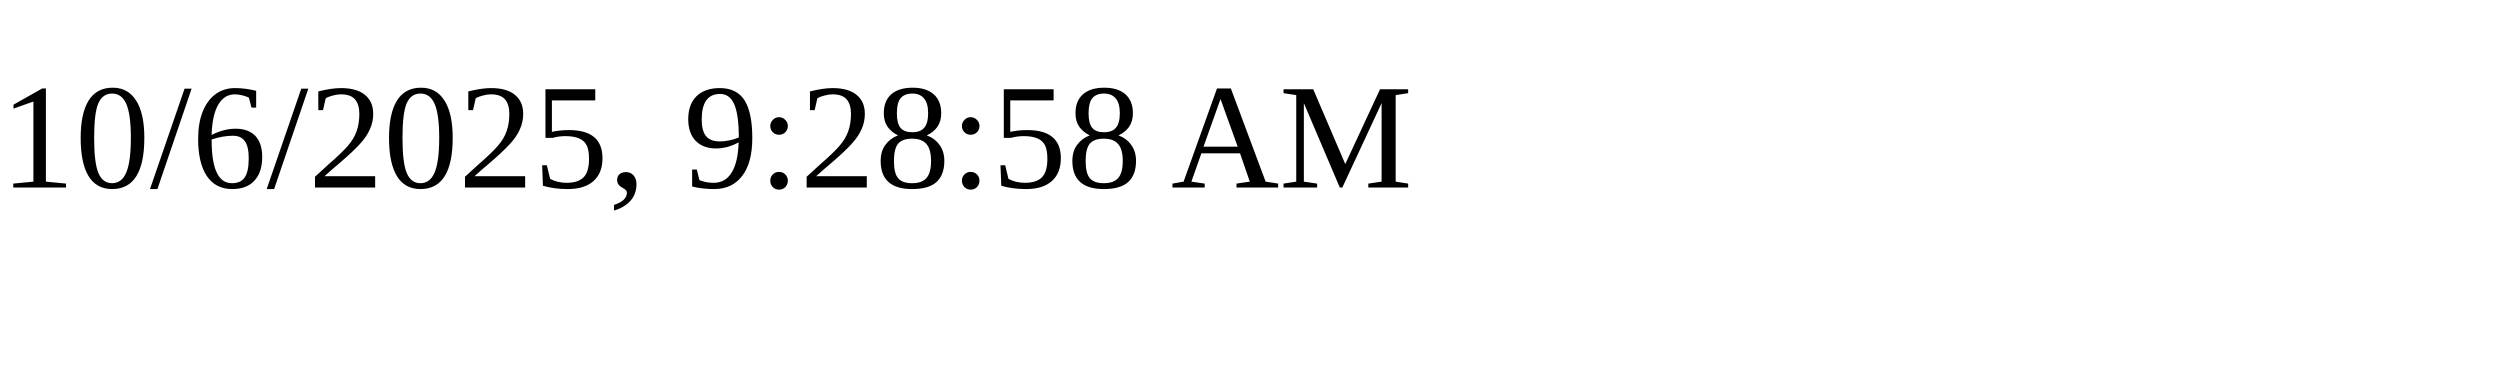
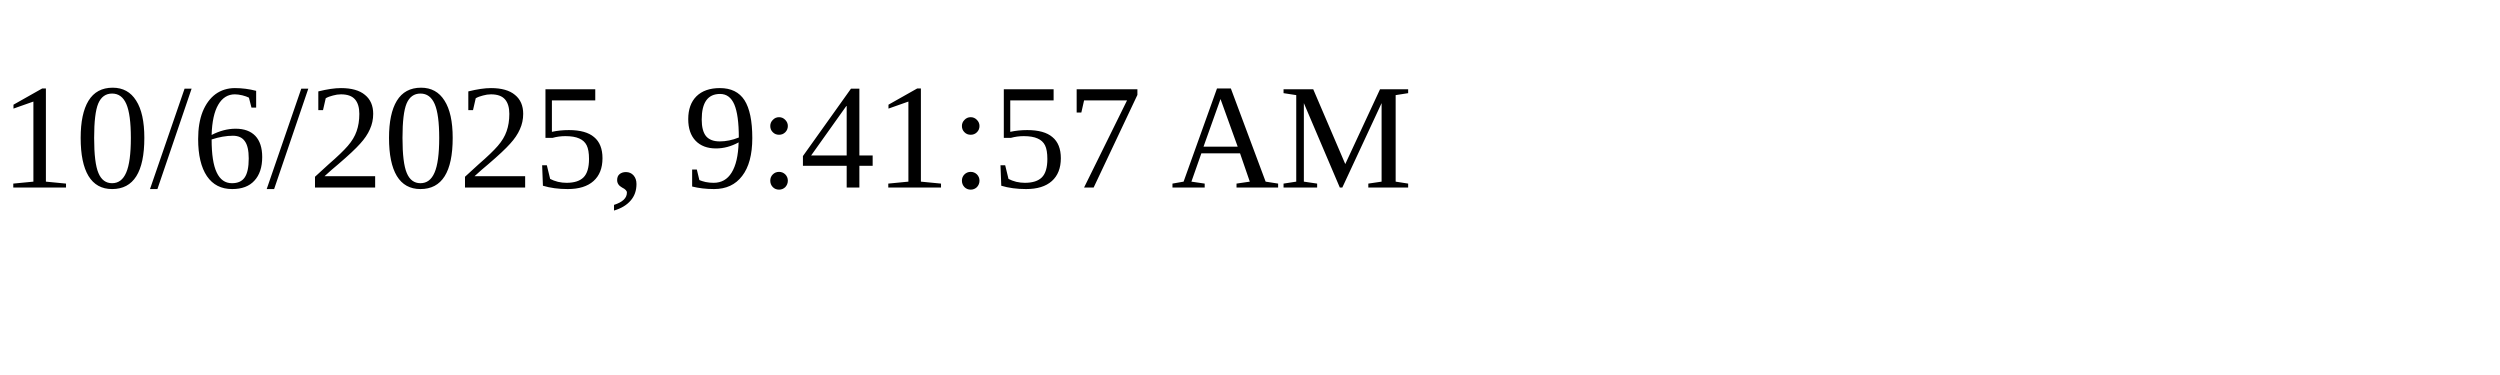
<svg xmlns="http://www.w3.org/2000/svg" height="30" width="200">
-   <text x="0" y="15">10/6/2025, 9:28:58 AM</text>
+   <text x="0" y="15">10/6/2025, 9:41:57 AM</text>
</svg>
